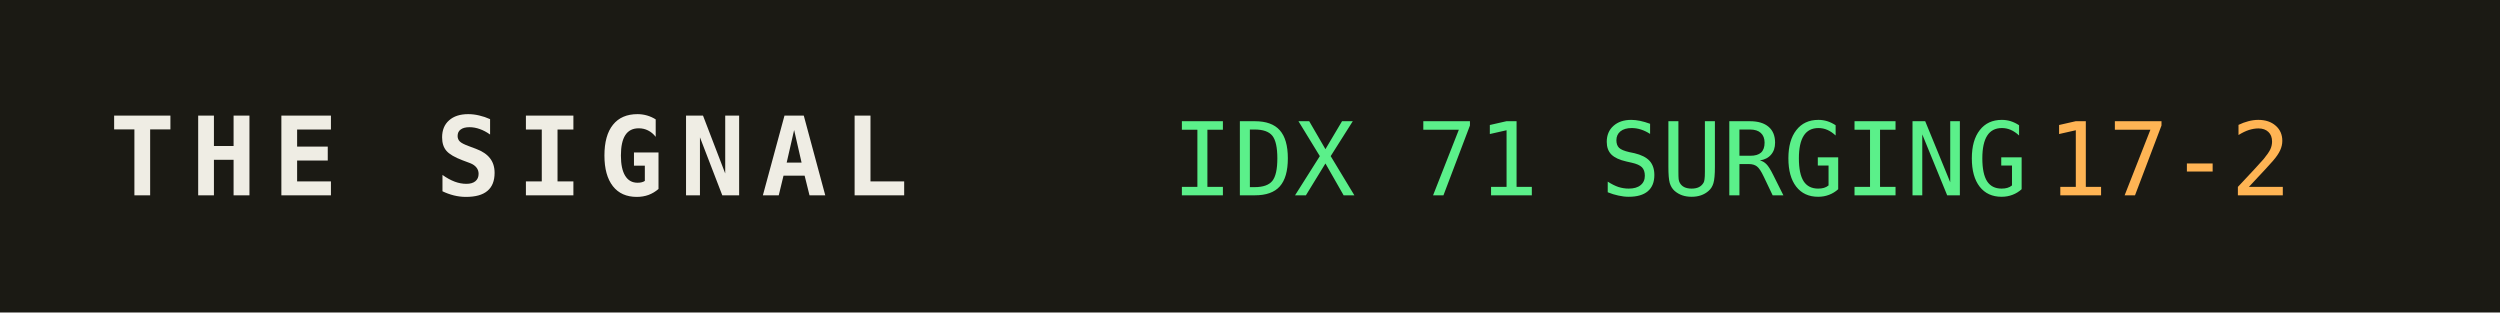
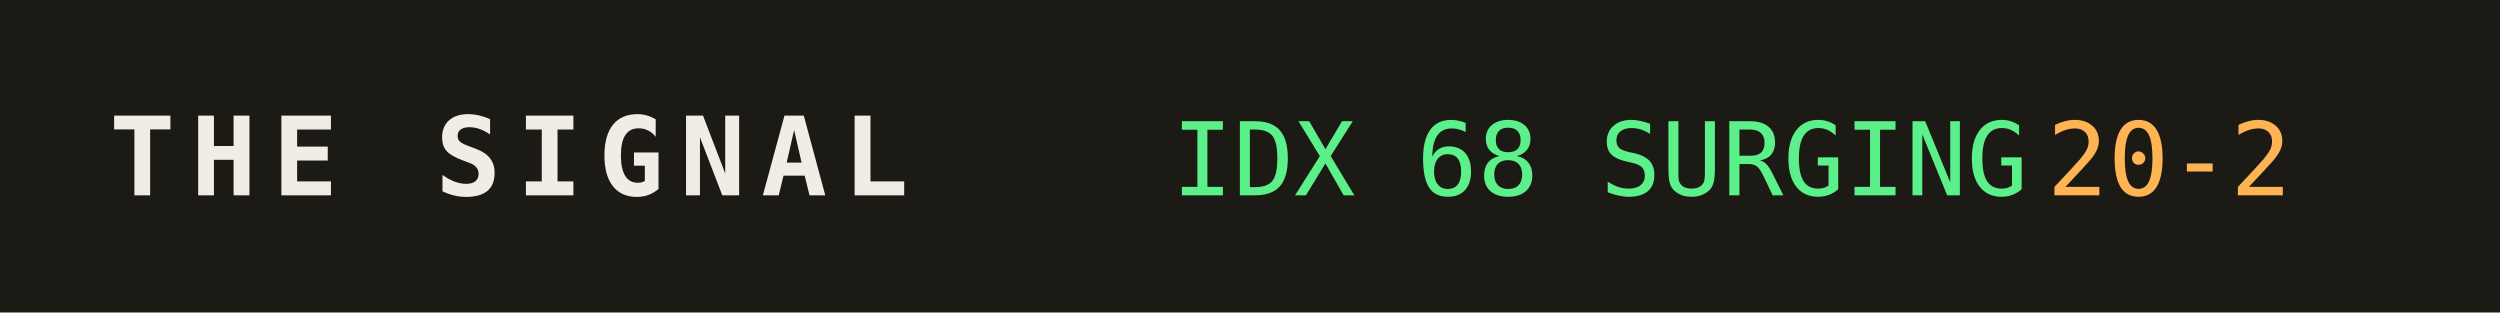
<svg xmlns="http://www.w3.org/2000/svg" width="320" height="40" role="img" aria-label="THE SIGNAL">
  <rect width="320" height="40" fill="#1b1a14" />
  <text x="14" y="25" fill="#efede4" font-family="monospace" font-size="14" font-weight="700" letter-spacing="2">THE SIGNAL</text>
-   <text x="150" y="25" fill="#5bf08a" font-family="monospace" font-size="13">IDX 71 SURGING</text>
+   <text x="150" y="25" fill="#5bf08a" font-family="monospace" font-size="13">IDX 68 SURGING</text>
  <text x="150" y="25" fill="#5bf08a" font-family="monospace" font-size="13" dy="0" />
-   <text x="262" y="25" fill="#ffb454" font-family="monospace" font-size="13">17-2</text>
+   <text x="262" y="25" fill="#ffb454" font-family="monospace" font-size="13">20-2</text>
</svg>
